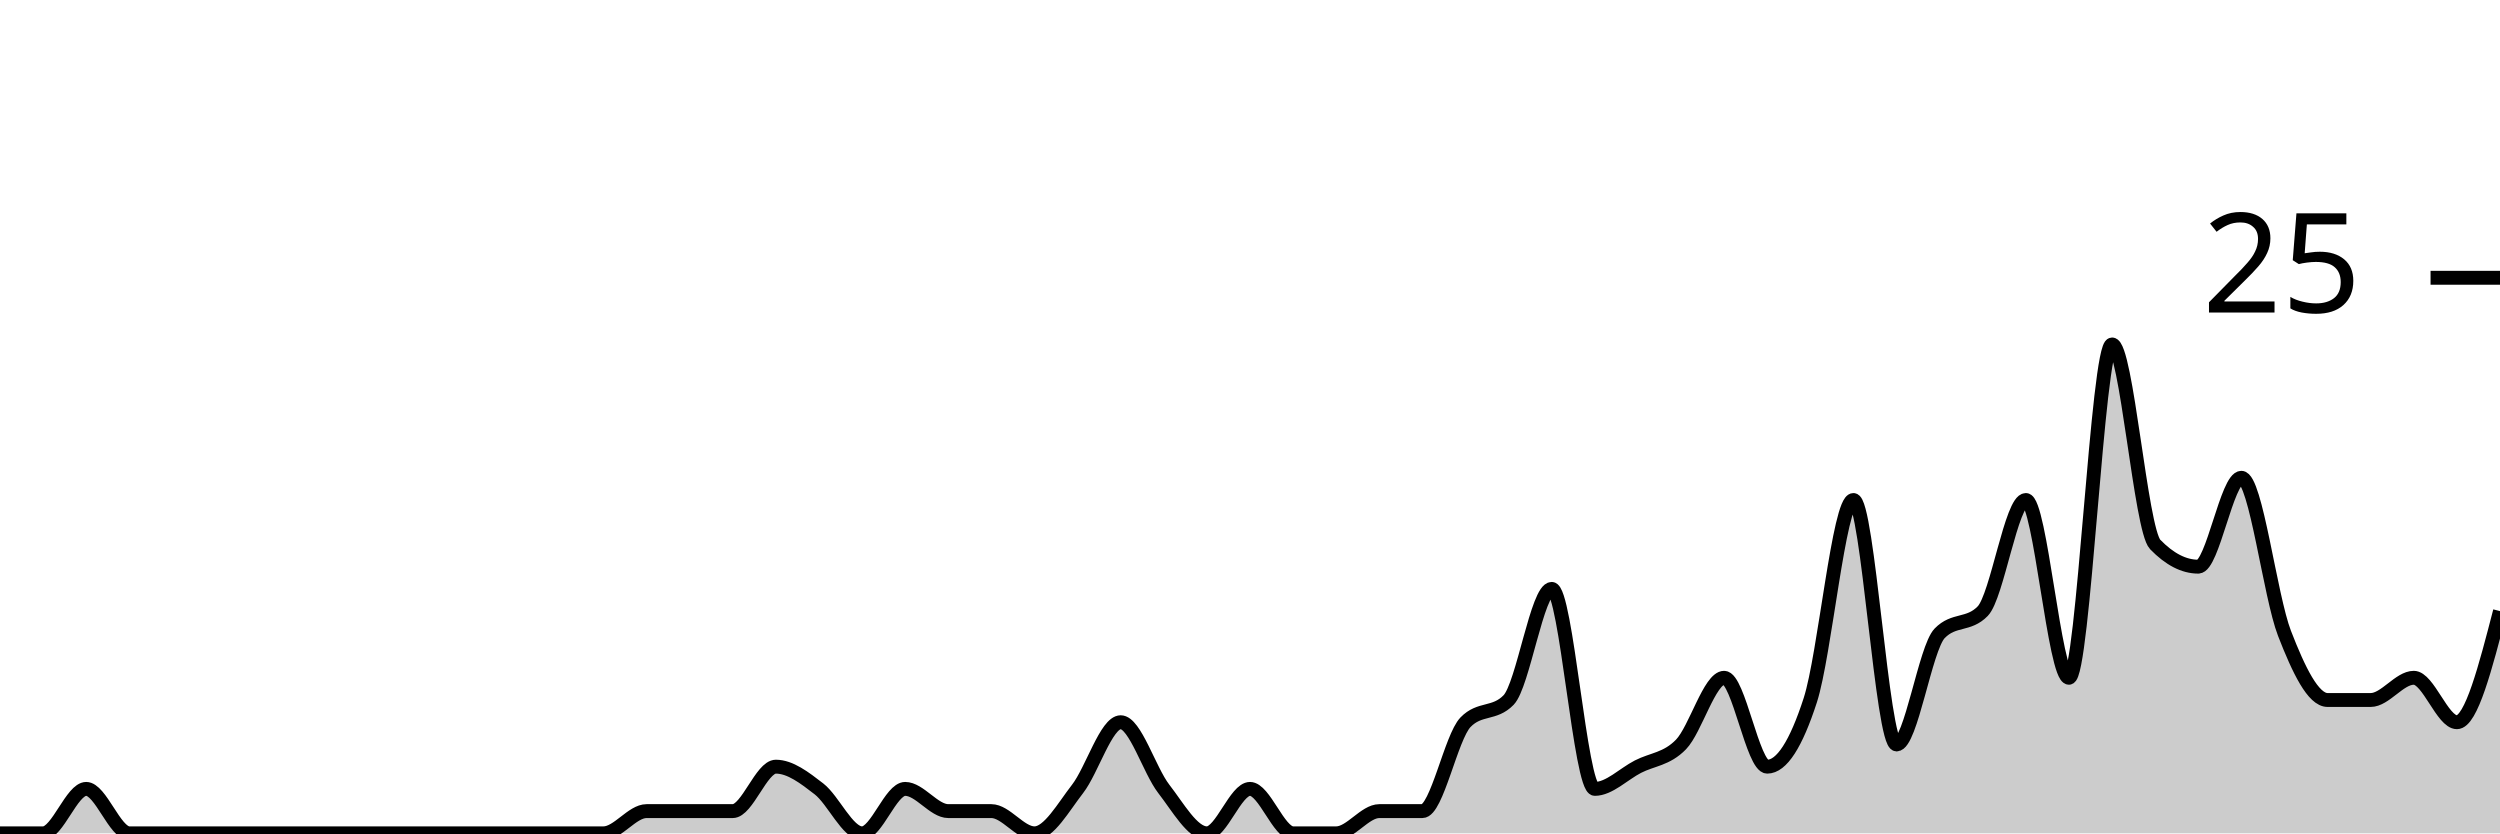
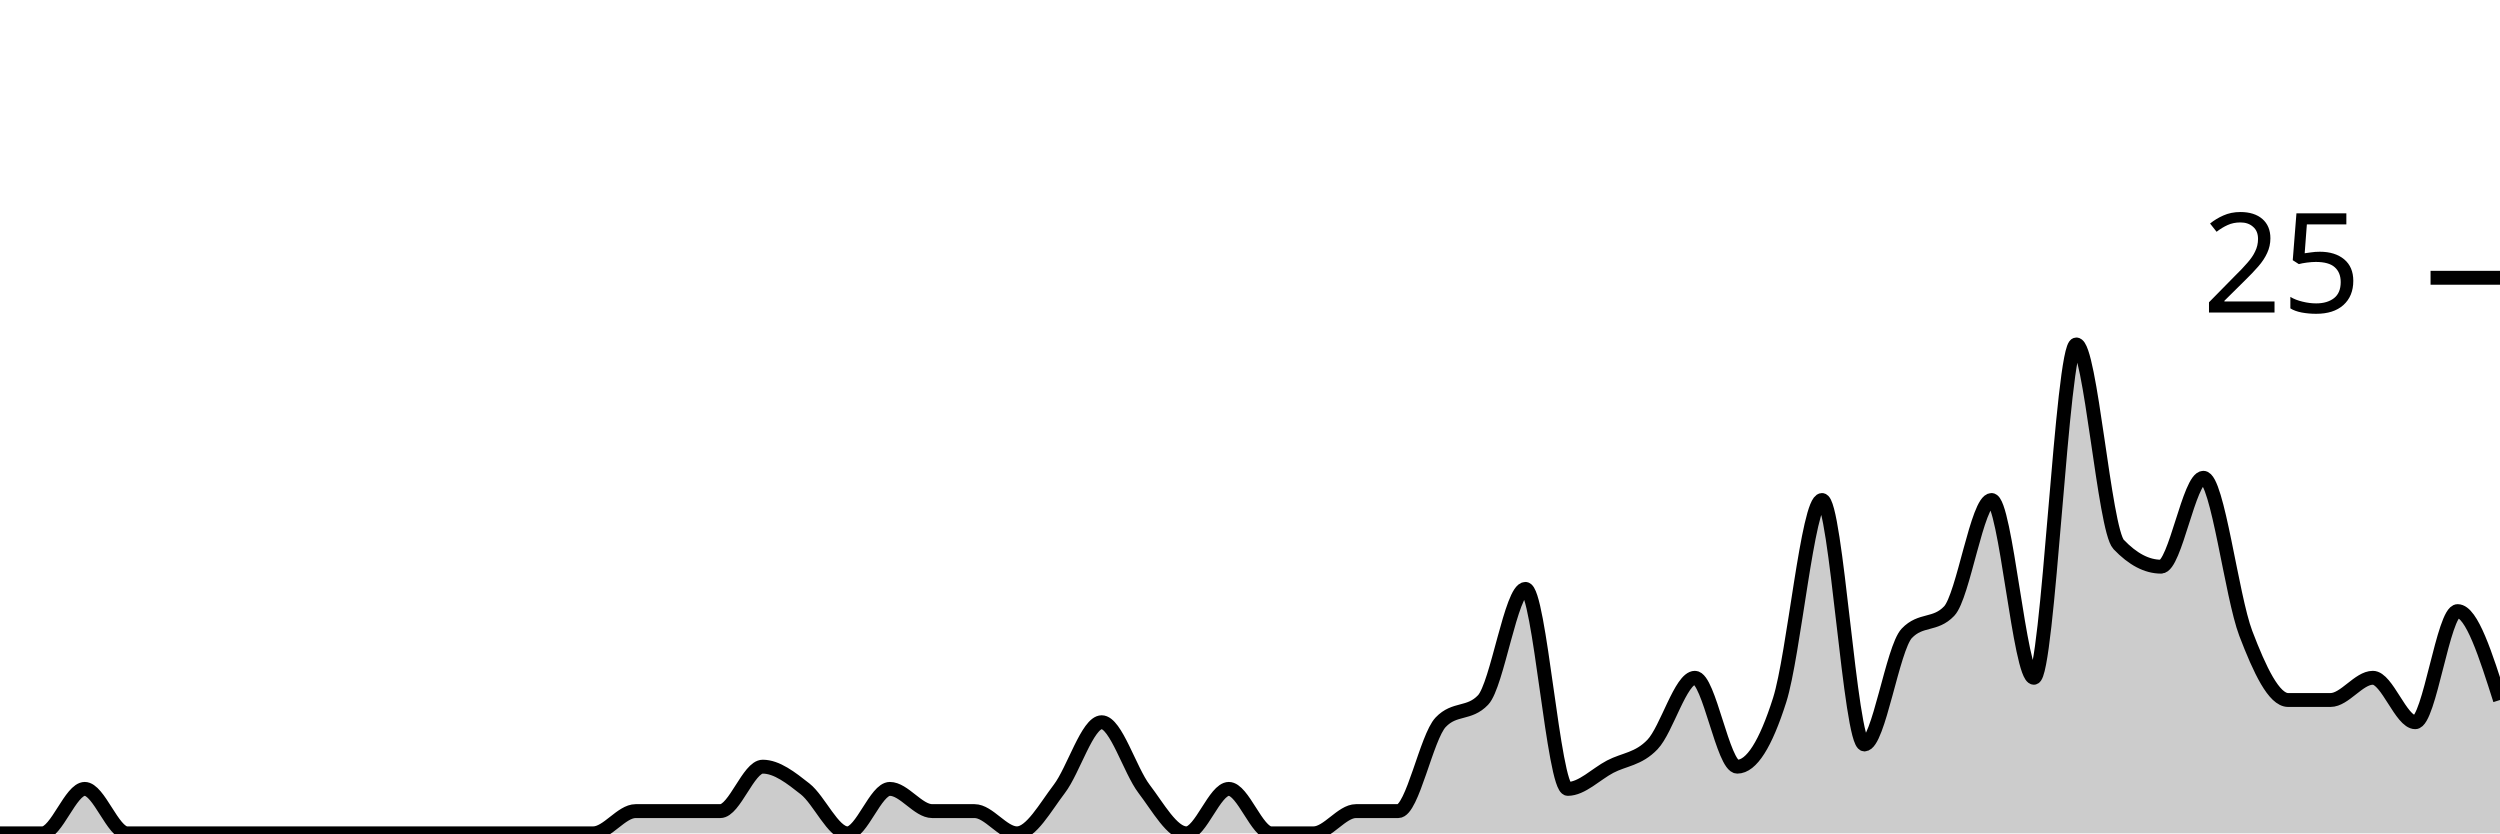
<svg xmlns="http://www.w3.org/2000/svg" viewBox="0 0 180 60">
  <g transform="translate(0,20)">
-     <path class="area" fill="rgba(0, 0, 0, 0.2)" d="M0,40C1.034,40,2.069,40,3.103,40C4.138,40,5.172,36.8,6.207,36.8C7.241,36.8,8.276,40,9.31,40C10.345,40,11.379,40,12.414,40C13.448,40,14.483,40,15.517,40C16.552,40,17.586,40,18.621,40C19.655,40,20.69,40,21.724,40C22.759,40,23.793,40,24.828,40C25.862,40,26.897,40,27.931,40C28.966,40,30,40,31.034,40C32.069,40,33.103,40,34.138,40C35.172,40,36.207,40,37.241,40C38.276,40,39.31,40,40.345,40C41.379,40,42.414,40,43.448,40C44.483,40,45.517,38.4,46.552,38.4C47.586,38.4,48.621,38.4,49.655,38.4C50.69,38.4,51.724,38.4,52.759,38.4C53.793,38.4,54.828,35.2,55.862,35.2C56.897,35.2,57.931,36,58.966,36.8C60,37.6,61.034,40,62.069,40C63.103,40,64.138,36.8,65.172,36.8C66.207,36.8,67.241,38.4,68.276,38.4C69.31,38.4,70.345,38.4,71.379,38.4C72.414,38.4,73.448,40,74.483,40C75.517,40,76.552,38.133,77.586,36.8C78.621,35.467,79.655,32,80.69,32C81.724,32,82.759,35.467,83.793,36.8C84.828,38.133,85.862,40,86.897,40C87.931,40,88.966,36.8,90,36.8C91.034,36.8,92.069,40,93.103,40C94.138,40,95.172,40,96.207,40C97.241,40,98.276,38.4,99.31,38.4C100.345,38.4,101.379,38.4,102.414,38.4C103.448,38.4,104.483,33.067,105.517,32C106.552,30.933,107.586,31.467,108.621,30.4C109.655,29.333,110.69,22.4,111.724,22.4C112.759,22.4,113.793,36.8,114.828,36.8C115.862,36.8,116.897,35.733,117.931,35.2C118.966,34.667,120,34.667,121.034,33.6C122.069,32.533,123.103,28.8,124.138,28.8C125.172,28.8,126.207,35.2,127.241,35.2C128.276,35.2,129.31,33.6,130.345,30.4C131.379,27.2,132.414,16,133.448,16C134.483,16,135.517,33.6,136.552,33.6C137.586,33.6,138.621,26.667,139.655,25.6C140.69,24.533,141.724,25.067,142.759,24C143.793,22.933,144.828,16,145.862,16C146.897,16,147.931,28.8,148.966,28.8C150,28.8,151.034,4.8,152.069,4.8C153.103,4.8,154.138,18.133,155.172,19.2C156.207,20.267,157.241,20.8,158.276,20.8C159.31,20.8,160.345,14.4,161.379,14.4C162.414,14.4,163.448,22.933,164.483,25.6C165.517,28.267,166.552,30.4,167.586,30.4C168.621,30.4,169.655,30.4,170.69,30.4C171.724,30.4,172.759,28.8,173.793,28.8C174.828,28.8,175.862,32,176.897,32C177.931,32,178.966,28,180,24L180,40C178.966,40,177.931,40,176.897,40C175.862,40,174.828,40,173.793,40C172.759,40,171.724,40,170.69,40C169.655,40,168.621,40,167.586,40C166.552,40,165.517,40,164.483,40C163.448,40,162.414,40,161.379,40C160.345,40,159.31,40,158.276,40C157.241,40,156.207,40,155.172,40C154.138,40,153.103,40,152.069,40C151.034,40,150,40,148.966,40C147.931,40,146.897,40,145.862,40C144.828,40,143.793,40,142.759,40C141.724,40,140.69,40,139.655,40C138.621,40,137.586,40,136.552,40C135.517,40,134.483,40,133.448,40C132.414,40,131.379,40,130.345,40C129.31,40,128.276,40,127.241,40C126.207,40,125.172,40,124.138,40C123.103,40,122.069,40,121.034,40C120,40,118.966,40,117.931,40C116.897,40,115.862,40,114.828,40C113.793,40,112.759,40,111.724,40C110.69,40,109.655,40,108.621,40C107.586,40,106.552,40,105.517,40C104.483,40,103.448,40,102.414,40C101.379,40,100.345,40,99.31,40C98.276,40,97.241,40,96.207,40C95.172,40,94.138,40,93.103,40C92.069,40,91.034,40,90,40C88.966,40,87.931,40,86.897,40C85.862,40,84.828,40,83.793,40C82.759,40,81.724,40,80.69,40C79.655,40,78.621,40,77.586,40C76.552,40,75.517,40,74.483,40C73.448,40,72.414,40,71.379,40C70.345,40,69.31,40,68.276,40C67.241,40,66.207,40,65.172,40C64.138,40,63.103,40,62.069,40C61.034,40,60,40,58.966,40C57.931,40,56.897,40,55.862,40C54.828,40,53.793,40,52.759,40C51.724,40,50.69,40,49.655,40C48.621,40,47.586,40,46.552,40C45.517,40,44.483,40,43.448,40C42.414,40,41.379,40,40.345,40C39.31,40,38.276,40,37.241,40C36.207,40,35.172,40,34.138,40C33.103,40,32.069,40,31.034,40C30,40,28.966,40,27.931,40C26.897,40,25.862,40,24.828,40C23.793,40,22.759,40,21.724,40C20.69,40,19.655,40,18.621,40C17.586,40,16.552,40,15.517,40C14.483,40,13.448,40,12.414,40C11.379,40,10.345,40,9.31,40C8.276,40,7.241,40,6.207,40C5.172,40,4.138,40,3.103,40C2.069,40,1.034,40,0,40Z" />
-     <path class="line" stroke="black" fill="none" d="M0,40C1.034,40,2.069,40,3.103,40C4.138,40,5.172,36.8,6.207,36.8C7.241,36.8,8.276,40,9.31,40C10.345,40,11.379,40,12.414,40C13.448,40,14.483,40,15.517,40C16.552,40,17.586,40,18.621,40C19.655,40,20.69,40,21.724,40C22.759,40,23.793,40,24.828,40C25.862,40,26.897,40,27.931,40C28.966,40,30,40,31.034,40C32.069,40,33.103,40,34.138,40C35.172,40,36.207,40,37.241,40C38.276,40,39.31,40,40.345,40C41.379,40,42.414,40,43.448,40C44.483,40,45.517,38.4,46.552,38.4C47.586,38.4,48.621,38.4,49.655,38.4C50.69,38.4,51.724,38.4,52.759,38.4C53.793,38.4,54.828,35.2,55.862,35.2C56.897,35.2,57.931,36,58.966,36.8C60,37.6,61.034,40,62.069,40C63.103,40,64.138,36.8,65.172,36.8C66.207,36.8,67.241,38.4,68.276,38.4C69.31,38.4,70.345,38.4,71.379,38.4C72.414,38.4,73.448,40,74.483,40C75.517,40,76.552,38.133,77.586,36.8C78.621,35.467,79.655,32,80.69,32C81.724,32,82.759,35.467,83.793,36.8C84.828,38.133,85.862,40,86.897,40C87.931,40,88.966,36.8,90,36.8C91.034,36.8,92.069,40,93.103,40C94.138,40,95.172,40,96.207,40C97.241,40,98.276,38.4,99.31,38.4C100.345,38.4,101.379,38.4,102.414,38.4C103.448,38.4,104.483,33.067,105.517,32C106.552,30.933,107.586,31.467,108.621,30.4C109.655,29.333,110.69,22.4,111.724,22.4C112.759,22.4,113.793,36.8,114.828,36.8C115.862,36.8,116.897,35.733,117.931,35.2C118.966,34.667,120,34.667,121.034,33.6C122.069,32.533,123.103,28.8,124.138,28.8C125.172,28.8,126.207,35.2,127.241,35.2C128.276,35.2,129.31,33.6,130.345,30.4C131.379,27.2,132.414,16,133.448,16C134.483,16,135.517,33.6,136.552,33.6C137.586,33.6,138.621,26.667,139.655,25.6C140.69,24.533,141.724,25.067,142.759,24C143.793,22.933,144.828,16,145.862,16C146.897,16,147.931,28.8,148.966,28.8C150,28.8,151.034,4.8,152.069,4.8C153.103,4.8,154.138,18.133,155.172,19.2C156.207,20.267,157.241,20.8,158.276,20.8C159.31,20.8,160.345,14.4,161.379,14.4C162.414,14.4,163.448,22.933,164.483,25.6C165.517,28.267,166.552,30.4,167.586,30.4C168.621,30.4,169.655,30.4,170.69,30.4C171.724,30.4,172.759,28.8,173.793,28.8C174.828,28.8,175.862,32,176.897,32C177.931,32,178.966,28,180,24" />
+     <path class="area" fill="rgba(0, 0, 0, 0.2)" d="M0,40C1.017,40,2.034,40,3.051,40C4.068,40,5.085,36.8,6.102,36.8C7.119,36.8,8.136,40,9.153,40C10.169,40,11.186,40,12.203,40C13.22,40,14.237,40,15.254,40C16.271,40,17.288,40,18.305,40C19.322,40,20.339,40,21.356,40C22.373,40,23.39,40,24.407,40C25.424,40,26.441,40,27.458,40C28.475,40,29.492,40,30.508,40C31.525,40,32.542,40,33.559,40C34.576,40,35.593,40,36.61,40C37.627,40,38.644,40,39.661,40C40.678,40,41.695,40,42.712,40C43.729,40,44.746,38.4,45.763,38.4C46.78,38.4,47.797,38.4,48.814,38.4C49.831,38.4,50.847,38.4,51.864,38.4C52.881,38.4,53.898,35.2,54.915,35.2C55.932,35.2,56.949,36,57.966,36.8C58.983,37.6,60,40,61.017,40C62.034,40,63.051,36.8,64.068,36.8C65.085,36.8,66.102,38.4,67.119,38.4C68.136,38.4,69.153,38.4,70.169,38.4C71.186,38.4,72.203,40,73.22,40C74.237,40,75.254,38.133,76.271,36.8C77.288,35.467,78.305,32,79.322,32C80.339,32,81.356,35.467,82.373,36.8C83.39,38.133,84.407,40,85.424,40C86.441,40,87.458,36.8,88.475,36.8C89.492,36.8,90.508,40,91.525,40C92.542,40,93.559,40,94.576,40C95.593,40,96.61,38.4,97.627,38.4C98.644,38.4,99.661,38.4,100.678,38.4C101.695,38.4,102.712,33.067,103.729,32C104.746,30.933,105.763,31.467,106.78,30.4C107.797,29.333,108.814,22.4,109.831,22.4C110.847,22.4,111.864,36.8,112.881,36.8C113.898,36.8,114.915,35.733,115.932,35.2C116.949,34.667,117.966,34.667,118.983,33.6C120,32.533,121.017,28.8,122.034,28.8C123.051,28.8,124.068,35.2,125.085,35.2C126.102,35.2,127.119,33.6,128.136,30.4C129.153,27.2,130.169,16,131.186,16C132.203,16,133.22,33.6,134.237,33.6C135.254,33.6,136.271,26.667,137.288,25.6C138.305,24.533,139.322,25.067,140.339,24C141.356,22.933,142.373,16,143.39,16C144.407,16,145.424,28.8,146.441,28.8C147.458,28.8,148.475,4.8,149.492,4.8C150.508,4.8,151.525,18.133,152.542,19.2C153.559,20.267,154.576,20.8,155.593,20.8C156.61,20.8,157.627,14.4,158.644,14.4C159.661,14.4,160.678,22.933,161.695,25.6C162.712,28.267,163.729,30.4,164.746,30.4C165.763,30.4,166.78,30.4,167.797,30.4C168.814,30.4,169.831,28.8,170.847,28.8C171.864,28.8,172.881,32,173.898,32C174.915,32,175.932,24,176.949,24C177.966,24,178.983,27.2,180,30.4L180,40C178.983,40,177.966,40,176.949,40C175.932,40,174.915,40,173.898,40C172.881,40,171.864,40,170.847,40C169.831,40,168.814,40,167.797,40C166.78,40,165.763,40,164.746,40C163.729,40,162.712,40,161.695,40C160.678,40,159.661,40,158.644,40C157.627,40,156.61,40,155.593,40C154.576,40,153.559,40,152.542,40C151.525,40,150.508,40,149.492,40C148.475,40,147.458,40,146.441,40C145.424,40,144.407,40,143.39,40C142.373,40,141.356,40,140.339,40C139.322,40,138.305,40,137.288,40C136.271,40,135.254,40,134.237,40C133.22,40,132.203,40,131.186,40C130.169,40,129.153,40,128.136,40C127.119,40,126.102,40,125.085,40C124.068,40,123.051,40,122.034,40C121.017,40,120,40,118.983,40C117.966,40,116.949,40,115.932,40C114.915,40,113.898,40,112.881,40C111.864,40,110.847,40,109.831,40C108.814,40,107.797,40,106.78,40C105.763,40,104.746,40,103.729,40C102.712,40,101.695,40,100.678,40C99.661,40,98.644,40,97.627,40C96.61,40,95.593,40,94.576,40C93.559,40,92.542,40,91.525,40C90.508,40,89.492,40,88.475,40C87.458,40,86.441,40,85.424,40C84.407,40,83.39,40,82.373,40C81.356,40,80.339,40,79.322,40C78.305,40,77.288,40,76.271,40C75.254,40,74.237,40,73.22,40C72.203,40,71.186,40,70.169,40C69.153,40,68.136,40,67.119,40C66.102,40,65.085,40,64.068,40C63.051,40,62.034,40,61.017,40C60,40,58.983,40,57.966,40C56.949,40,55.932,40,54.915,40C53.898,40,52.881,40,51.864,40C50.847,40,49.831,40,48.814,40C47.797,40,46.78,40,45.763,40C44.746,40,43.729,40,42.712,40C41.695,40,40.678,40,39.661,40C38.644,40,37.627,40,36.61,40C35.593,40,34.576,40,33.559,40C32.542,40,31.525,40,30.508,40C29.492,40,28.475,40,27.458,40C26.441,40,25.424,40,24.407,40C23.39,40,22.373,40,21.356,40C20.339,40,19.322,40,18.305,40C17.288,40,16.271,40,15.254,40C14.237,40,13.22,40,12.203,40C11.186,40,10.169,40,9.153,40C8.136,40,7.119,40,6.102,40C5.085,40,4.068,40,3.051,40C2.034,40,1.017,40,0,40Z" />
+     <path class="line" stroke="black" fill="none" d="M0,40C1.017,40,2.034,40,3.051,40C4.068,40,5.085,36.8,6.102,36.8C7.119,36.8,8.136,40,9.153,40C10.169,40,11.186,40,12.203,40C13.22,40,14.237,40,15.254,40C16.271,40,17.288,40,18.305,40C19.322,40,20.339,40,21.356,40C22.373,40,23.39,40,24.407,40C25.424,40,26.441,40,27.458,40C28.475,40,29.492,40,30.508,40C31.525,40,32.542,40,33.559,40C34.576,40,35.593,40,36.61,40C37.627,40,38.644,40,39.661,40C40.678,40,41.695,40,42.712,40C43.729,40,44.746,38.4,45.763,38.4C46.78,38.4,47.797,38.4,48.814,38.4C49.831,38.4,50.847,38.4,51.864,38.4C52.881,38.4,53.898,35.2,54.915,35.2C55.932,35.2,56.949,36,57.966,36.8C58.983,37.6,60,40,61.017,40C62.034,40,63.051,36.8,64.068,36.8C65.085,36.8,66.102,38.4,67.119,38.4C68.136,38.4,69.153,38.4,70.169,38.4C71.186,38.4,72.203,40,73.22,40C74.237,40,75.254,38.133,76.271,36.8C77.288,35.467,78.305,32,79.322,32C80.339,32,81.356,35.467,82.373,36.8C83.39,38.133,84.407,40,85.424,40C86.441,40,87.458,36.8,88.475,36.8C89.492,36.8,90.508,40,91.525,40C92.542,40,93.559,40,94.576,40C95.593,40,96.61,38.4,97.627,38.4C98.644,38.4,99.661,38.4,100.678,38.4C101.695,38.4,102.712,33.067,103.729,32C104.746,30.933,105.763,31.467,106.78,30.4C107.797,29.333,108.814,22.4,109.831,22.4C110.847,22.4,111.864,36.8,112.881,36.8C113.898,36.8,114.915,35.733,115.932,35.2C116.949,34.667,117.966,34.667,118.983,33.6C120,32.533,121.017,28.8,122.034,28.8C123.051,28.8,124.068,35.2,125.085,35.2C126.102,35.2,127.119,33.6,128.136,30.4C129.153,27.2,130.169,16,131.186,16C132.203,16,133.22,33.6,134.237,33.6C135.254,33.6,136.271,26.667,137.288,25.6C138.305,24.533,139.322,25.067,140.339,24C141.356,22.933,142.373,16,143.39,16C144.407,16,145.424,28.8,146.441,28.8C147.458,28.8,148.475,4.8,149.492,4.8C150.508,4.8,151.525,18.133,152.542,19.2C153.559,20.267,154.576,20.8,155.593,20.8C156.61,20.8,157.627,14.4,158.644,14.4C159.661,14.4,160.678,22.933,161.695,25.6C162.712,28.267,163.729,30.4,164.746,30.4C165.763,30.4,166.78,30.4,167.797,30.4C168.814,30.4,169.831,28.8,170.847,28.8C171.864,28.8,172.881,32,173.898,32C174.915,32,175.932,24,176.949,24C177.966,24,178.983,27.2,180,30.4" />
    <path class="axis-ceiling" stroke-width="1" stroke="black" fill="none" d="M175,0L180,0" />
    <text class="axis-ceiling-label" font-family="sans-serif" text-anchor="end" font-size="10px" x="170" y="2.5">25</text>
  </g>
</svg>
